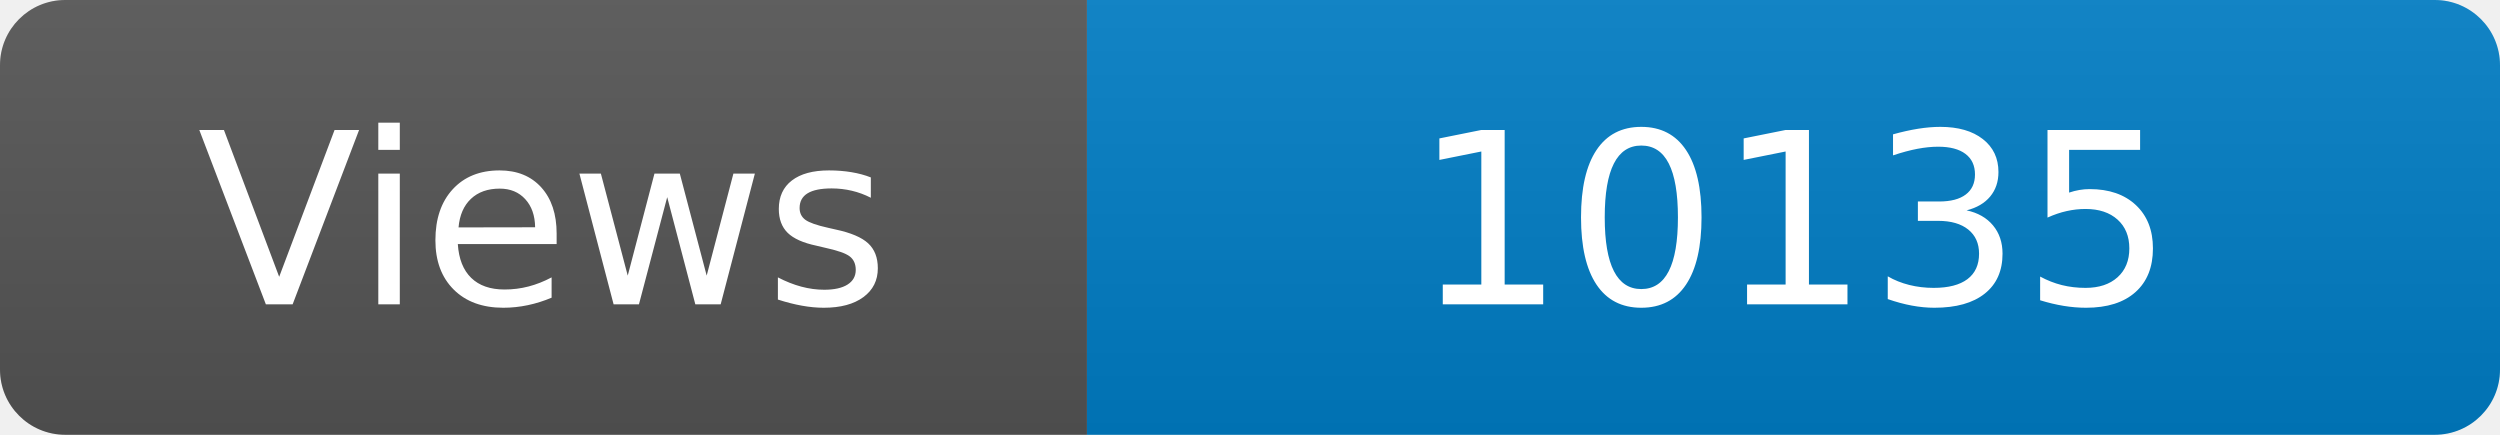
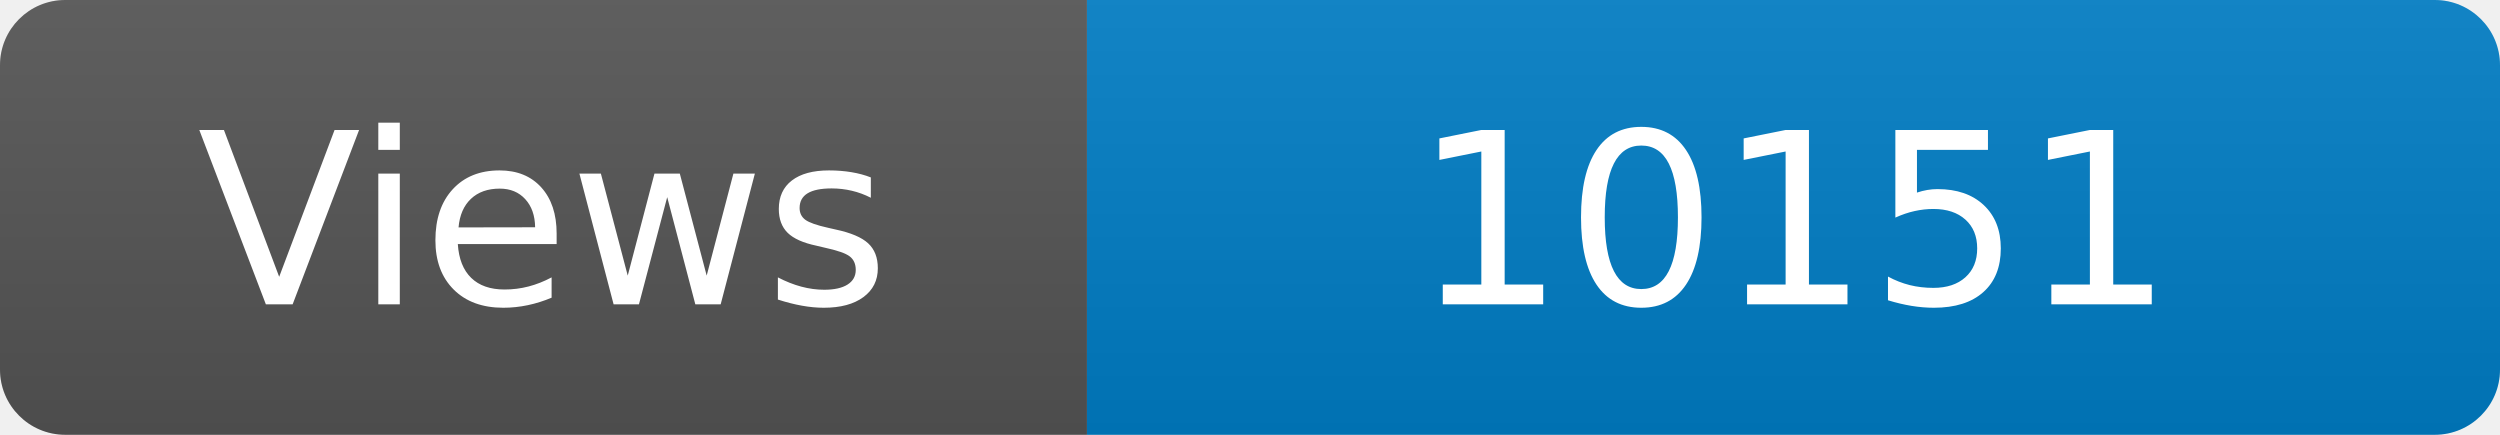
<svg xmlns="http://www.w3.org/2000/svg" width="115" height="20" role="img" aria-label="Maintained?: yes">
  <linearGradient id="s" x2="0" y2="100%">
    <stop offset="0" stop-color="#bbb" stop-opacity=".1" />
    <stop offset="1" stop-opacity=".1" />
  </linearGradient>
  <clipPath id="r">
    <rect width="115" height="20" rx="3" fill="#fff" />
  </clipPath>
  <g clip-path="url(#r)">
    <rect width="50" height="20" fill="#555" />
    <rect x="50" width="160" height="20" fill="#007ec6" />
    <rect width="115" height="20" fill="url(#s)" />
  </g>
  <g fill="#fff" text-anchor="middle" font-family="Verdana,Geneva,DejaVu Sans,sans-serif" font-size="110">
    <text x="250" y="140" transform="scale(.1)" fill="#fff">Views</text>
-     <text x="825" y="140" transform="scale(.1)" fill="#fff">10135</text>
+     <text x="825" y="140" transform="scale(.1)" fill="#fff">10151</text>
  </g>
</svg>
